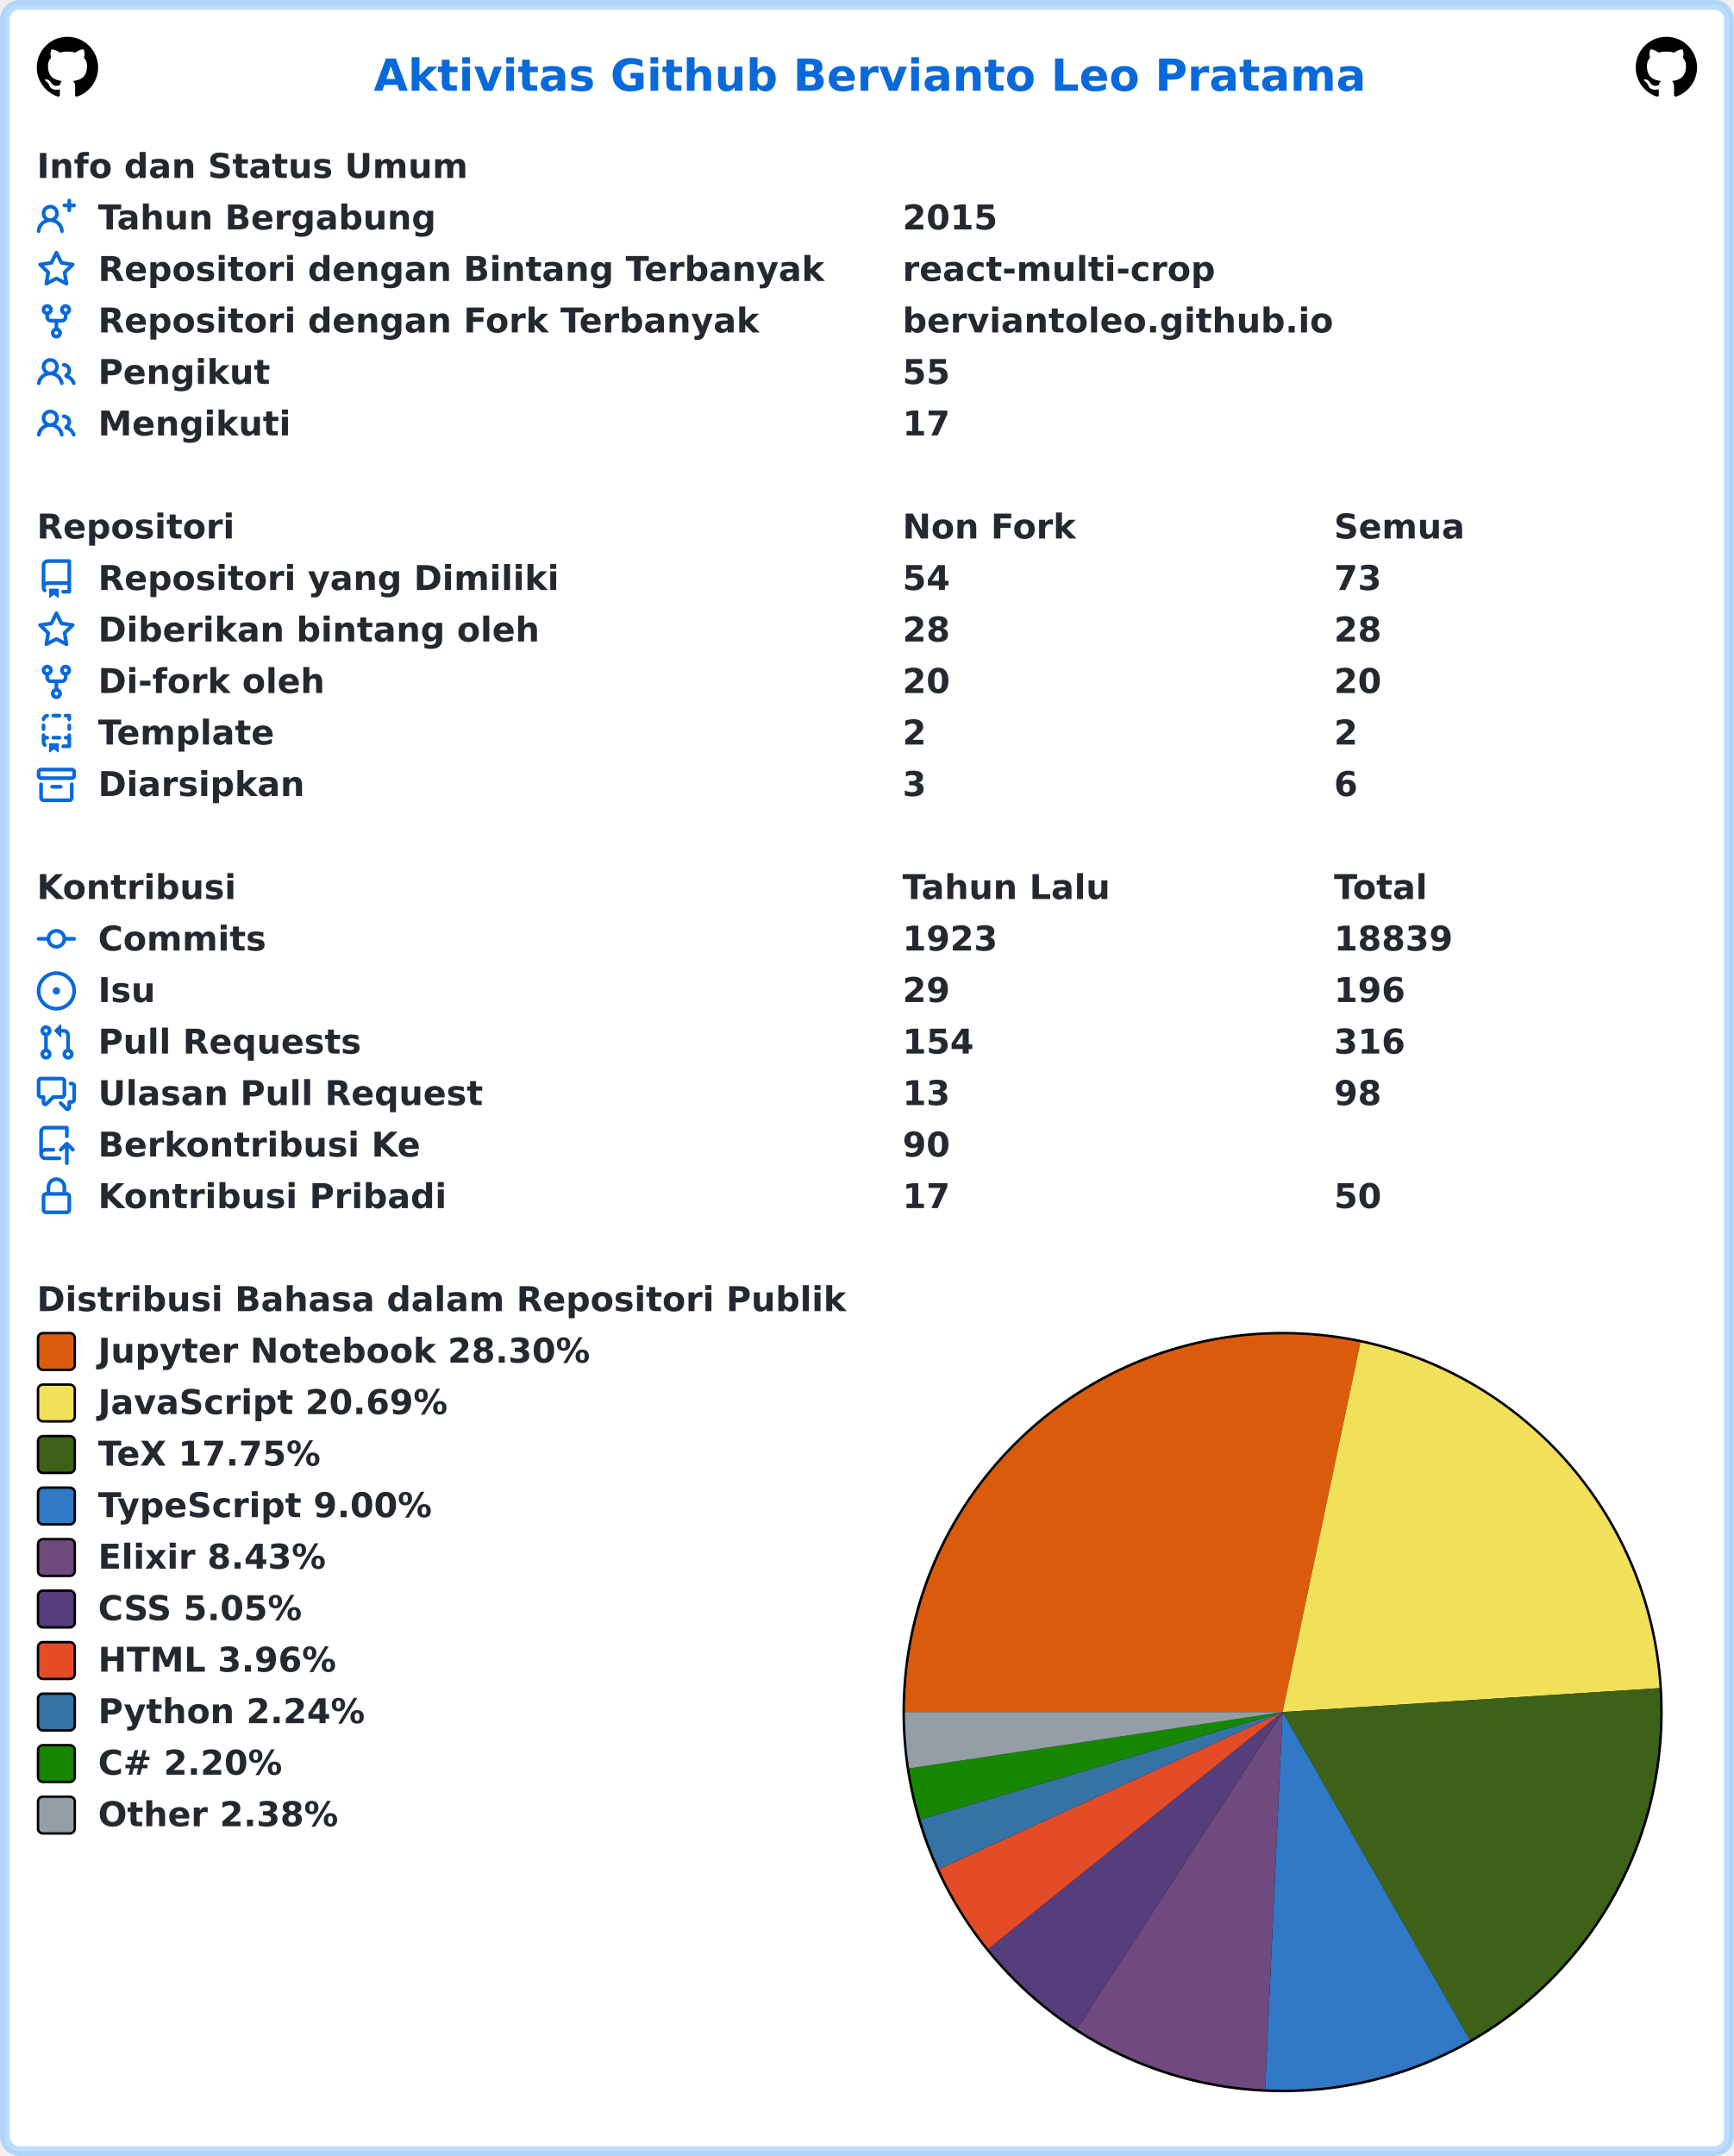
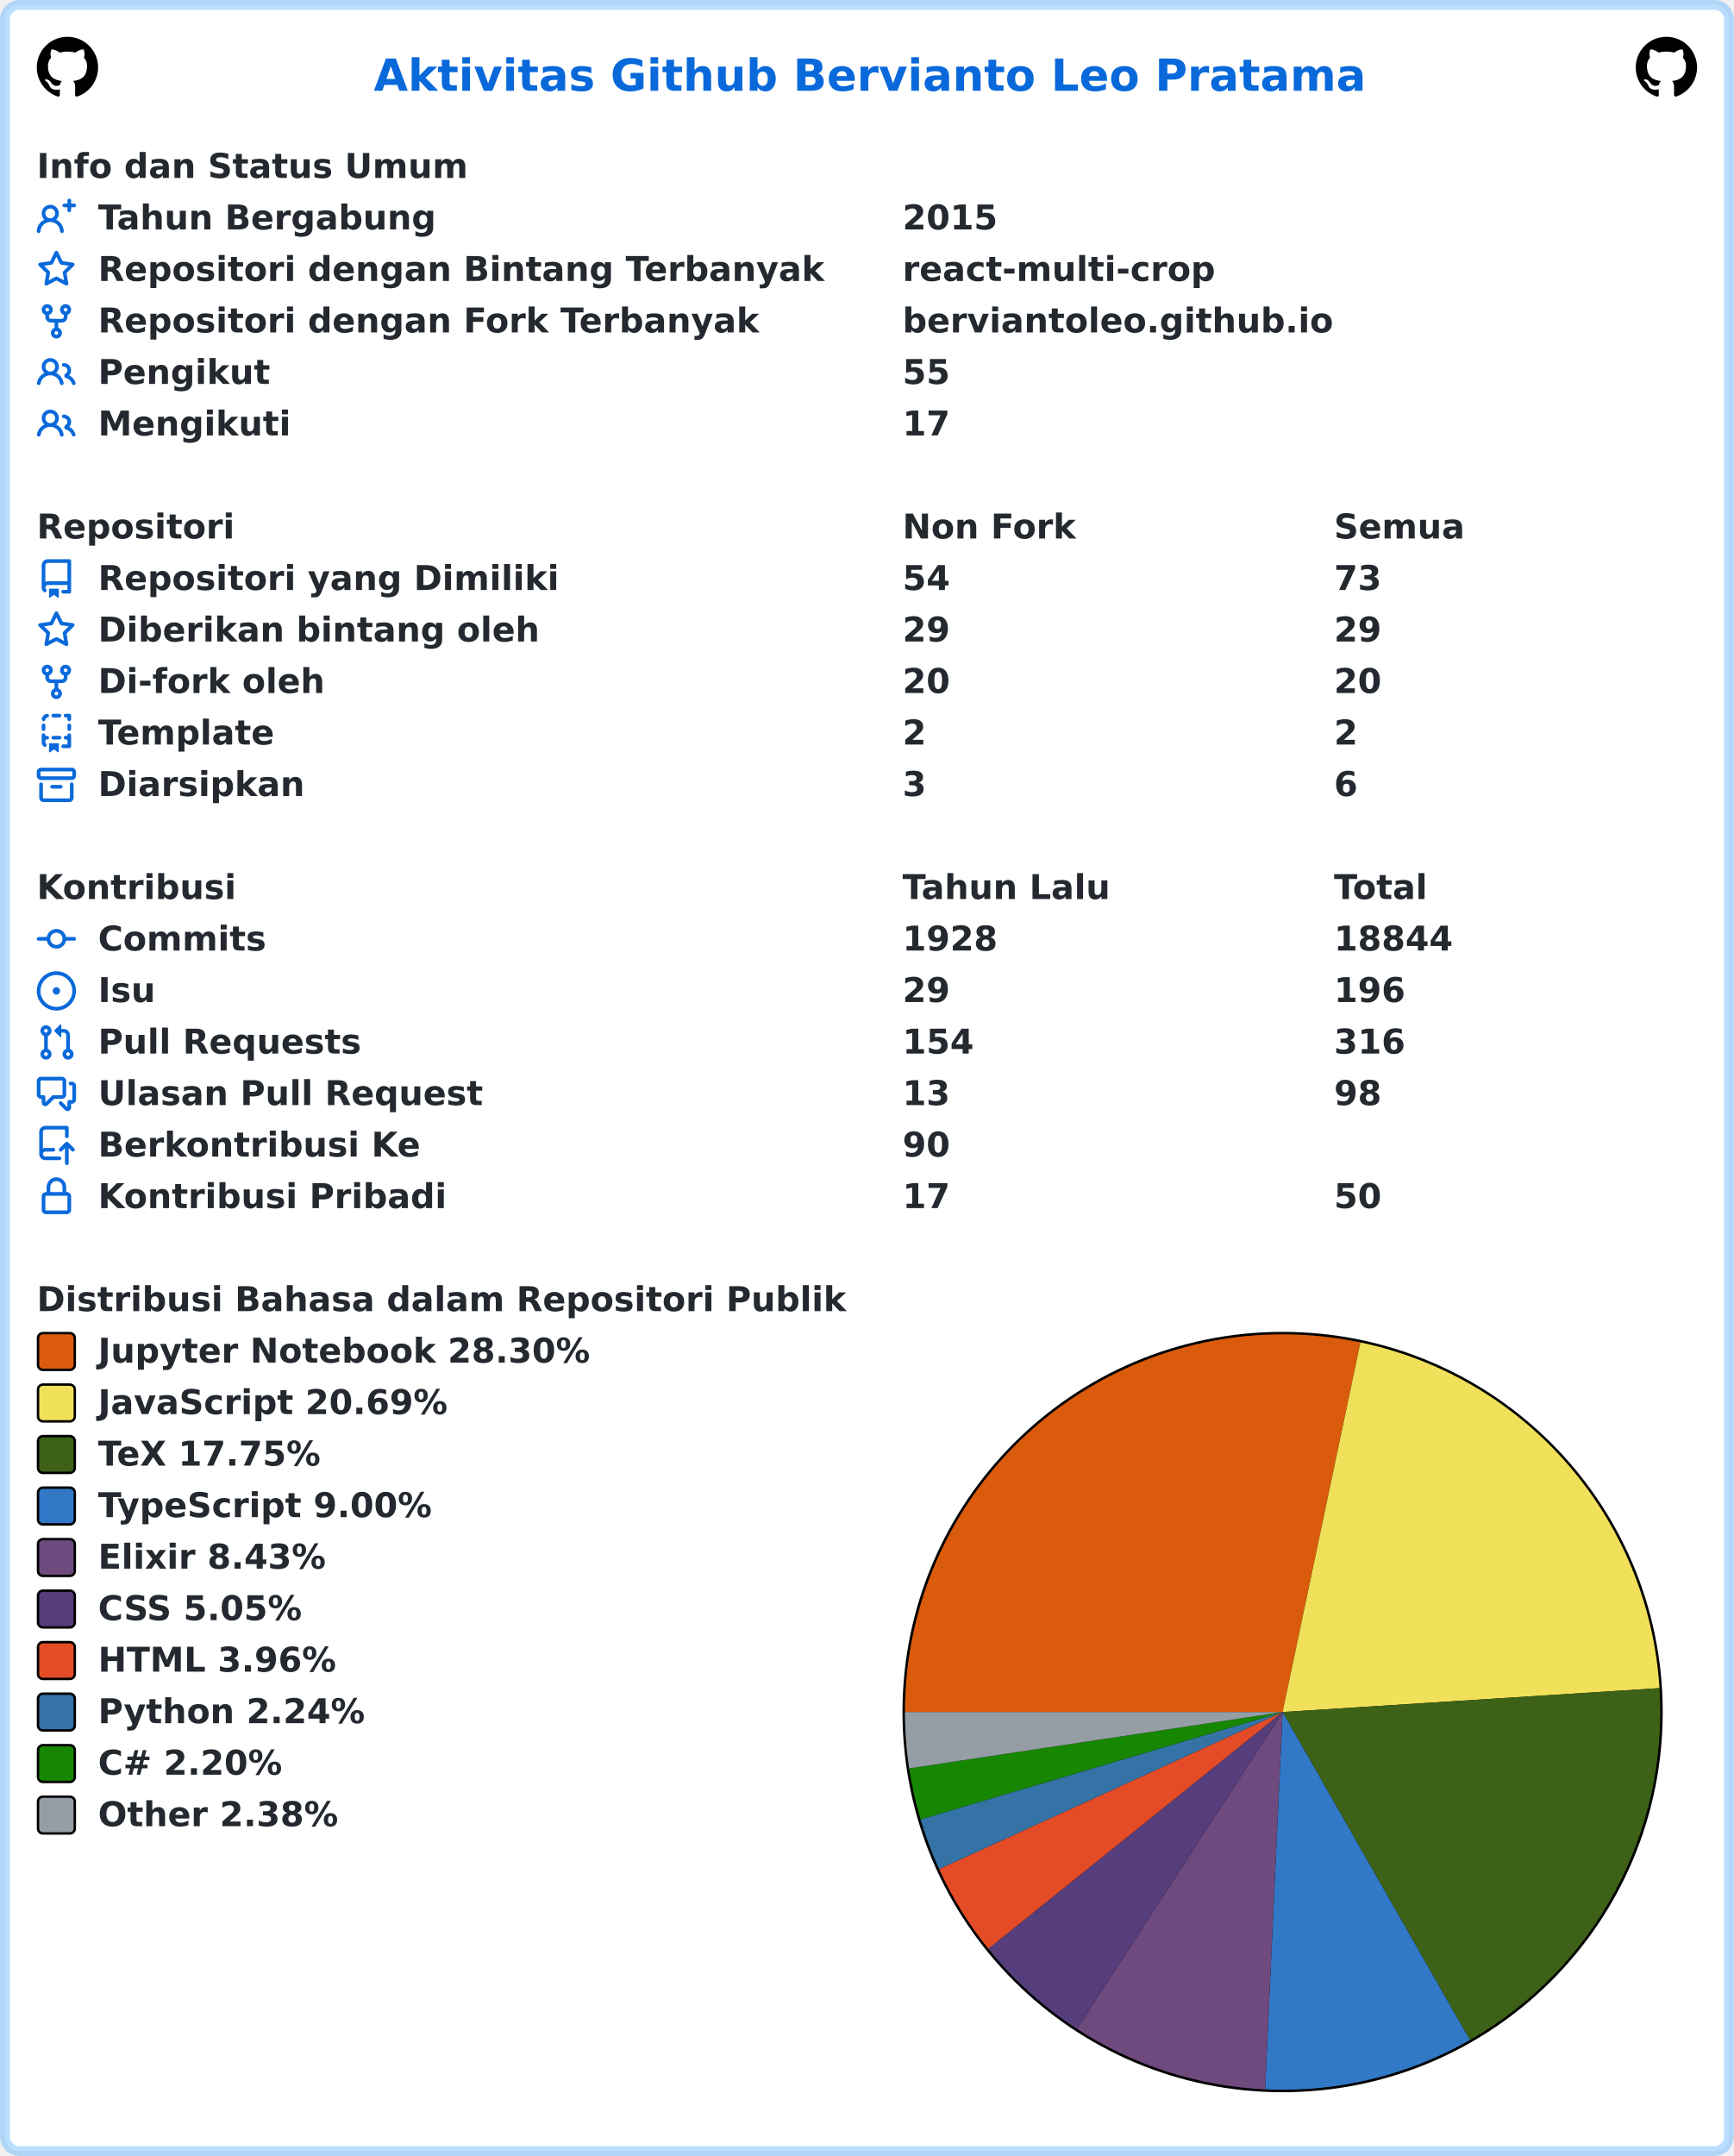
<svg xmlns="http://www.w3.org/2000/svg" width="707" height="879" viewBox="0 0 707 879" lang="id" xml:lang="id">
  <rect x="2" y="2" stroke-width="4" rx="6" width="703" height="875" stroke="rgba(84,174,255,0.4)" fill="#ffffff" />
  <g font-weight="600" font-size="110pt" font-family="Verdana,Geneva,DejaVu Sans,sans-serif" text-rendering="geometricPrecision">
    <text x="1239" y="301" lengthAdjust="spacingAndGlyphs" textLength="3261" transform="scale(0.123)" fill="#0969da">Aktivitas Github Bervianto Leo Pratama</text>
    <svg x="15" y="15" width="25" height="25" viewBox="0 0 16 16">
      <path fill="#000000" fill-rule="evenodd" d="M8 0C3.58 0 0 3.58 0 8c0 3.54 2.29 6.53 5.47 7.59.4.07.55-.17.55-.38 0-.19-.01-.82-.01-1.49-2.01.37-2.53-.49-2.69-.94-.09-.23-.48-.94-.82-1.13-.28-.15-.68-.52-.01-.53.63-.01 1.08.58 1.23.82.72 1.21 1.87.87 2.33.66.07-.52.28-.87.51-1.07-1.78-.2-3.64-.89-3.64-3.95 0-.87.31-1.59.82-2.15-.08-.2-.36-1.02.08-2.12 0 0 .67-.21 2.2.82.64-.18 1.32-.27 2-.27.68 0 1.36.09 2 .27 1.53-1.04 2.2-.82 2.2-.82.44 1.1.16 1.92.08 2.12.51.56.82 1.27.82 2.15 0 3.07-1.87 3.75-3.65 3.95.29.25.54.73.54 1.48 0 1.07-.01 1.93-.01 2.2 0 .21.15.46.55.38A8.013 8.013 0 0016 8c0-4.42-3.58-8-8-8z" />
    </svg>
    <svg x="667" y="15" width="25" height="25" viewBox="0 0 16 16">
      <path fill="#000000" fill-rule="evenodd" d="M8 0C3.58 0 0 3.58 0 8c0 3.54 2.29 6.53 5.47 7.59.4.07.55-.17.55-.38 0-.19-.01-.82-.01-1.49-2.01.37-2.53-.49-2.69-.94-.09-.23-.48-.94-.82-1.13-.28-.15-.68-.52-.01-.53.63-.01 1.08.58 1.23.82.72 1.21 1.87.87 2.33.66.07-.52.28-.87.51-1.07-1.78-.2-3.64-.89-3.64-3.95 0-.87.31-1.59.82-2.15-.08-.2-.36-1.02.08-2.12 0 0 .67-.21 2.2.82.64-.18 1.32-.27 2-.27.68 0 1.36.09 2 .27 1.53-1.04 2.2-.82 2.2-.82.44 1.1.16 1.92.08 2.12.51.56.82 1.27.82 2.15 0 3.07-1.87 3.75-3.65 3.95.29.25.54.73.54 1.48 0 1.07-.01 1.93-.01 2.2 0 .21.15.46.55.38A8.013 8.013 0 0016 8c0-4.42-3.58-8-8-8z" />
    </svg>
    <g transform="translate(0, 60)" fill="#24292f">
      <g transform="translate(15, 0)">
        <g transform="scale(0.095)">
          <text x="0" y="132" textLength="1852" lengthAdjust="spacingAndGlyphs">Info dan Status Umum</text>
        </g>
      </g>
      <g transform="translate(15, 21)">
        <path fill="#0969da" fill-rule="evenodd" d="M13.25 0a.75.75 0 01.75.75V2h1.25a.75.75 0 010 1.5H14v1.25a.75.75 0 01-1.5 0V3.5h-1.25a.75.75 0 010-1.5h1.25V.75a.75.75 0 01.75-.75zM5.5 4a2 2 0 100 4 2 2 0 000-4zm2.4 4.548a3.5 3.5 0 10-4.799 0 5.527 5.527 0 00-3.1 4.66.75.75 0 101.498.085A4.01 4.01 0 015.5 9.5a4.01 4.01 0 014.001 3.793.75.75 0 101.498-.086 5.527 5.527 0 00-3.1-4.659z" />
        <g transform="scale(0.095)">
          <text lengthAdjust="spacingAndGlyphs" textLength="1478" x="263" y="132">Tahun Bergabung</text>
          <text lengthAdjust="spacingAndGlyphs" textLength="420" x="3716" y="132">2015</text>
        </g>
      </g>
      <g transform="translate(15, 42)">
        <path fill="#0969da" fill-rule="evenodd" d="M8 .25a.75.75 0 01.673.418l1.882 3.815 4.21.612a.75.75 0 01.416 1.279l-3.046 2.97.719 4.192a.75.75 0 01-1.088.791L8 12.347l-3.766 1.98a.75.75 0 01-1.088-.79l.72-4.194L.818 6.374a.75.75 0 01.416-1.28l4.21-.611L7.327.668A.75.75 0 018 .25zm0 2.445L6.615 5.5a.75.75 0 01-.564.41l-3.097.45 2.24 2.184a.75.75 0 01.216.664l-.528 3.084 2.769-1.456a.75.75 0 01.698 0l2.77 1.456-.53-3.084a.75.75 0 01.216-.664l2.24-2.183-3.096-.45a.75.75 0 01-.564-.41L8 2.694v.001z" />
        <g transform="scale(0.095)">
          <text lengthAdjust="spacingAndGlyphs" textLength="3126" x="263" y="132">Repositori dengan Bintang Terbanyak</text>
          <text lengthAdjust="spacingAndGlyphs" textLength="1330" x="3716" y="132">react-multi-crop</text>
        </g>
      </g>
      <g transform="translate(15, 63)">
        <path fill="#0969da" fill-rule="evenodd" d="M5 3.25a.75.75 0 11-1.5 0 .75.75 0 011.5 0zm0 2.122a2.25 2.25 0 10-1.5 0v.878A2.25 2.25 0 005.75 8.5h1.5v2.128a2.251 2.251 0 101.5 0V8.5h1.5a2.25 2.25 0 002.25-2.25v-.878a2.25 2.25 0 10-1.5 0v.878a.75.75 0 01-.75.75h-4.5A.75.75 0 015 6.25v-.878zm3.75 7.378a.75.75 0 11-1.5 0 .75.75 0 011.5 0zm3-8.75a.75.75 0 100-1.5.75.75 0 000 1.5z" />
        <g transform="scale(0.095)">
          <text lengthAdjust="spacingAndGlyphs" textLength="2846" x="263" y="132">Repositori dengan Fork Terbanyak</text>
          <text lengthAdjust="spacingAndGlyphs" textLength="1821" x="3716" y="132">berviantoleo.github.io</text>
        </g>
      </g>
      <g transform="translate(15, 84)">
        <path fill="#0969da" fill-rule="evenodd" d="M5.5 3.5a2 2 0 100 4 2 2 0 000-4zM2 5.5a3.5 3.5 0 115.898 2.549 5.507 5.507 0 013.034 4.084.75.75 0 11-1.482.235 4.001 4.001 0 00-7.9 0 .75.75 0 01-1.482-.236A5.507 5.507 0 013.102 8.05 3.49 3.49 0 012 5.5zM11 4a.75.75 0 100 1.5 1.5 1.5 0 01.666 2.844.75.75 0 00-.416.672v.352a.75.75 0 00.574.73c1.2.289 2.162 1.2 2.522 2.372a.75.75 0 101.434-.44 5.01 5.01 0 00-2.56-3.012A3 3 0 0011 4z" />
        <g transform="scale(0.095)">
          <text lengthAdjust="spacingAndGlyphs" textLength="723" x="263" y="132">Pengikut</text>
          <text lengthAdjust="spacingAndGlyphs" textLength="210" x="3716" y="132">55</text>
        </g>
      </g>
      <g transform="translate(15, 105)">
        <path fill="#0969da" fill-rule="evenodd" d="M5.5 3.5a2 2 0 100 4 2 2 0 000-4zM2 5.5a3.5 3.5 0 115.898 2.549 5.507 5.507 0 013.034 4.084.75.75 0 11-1.482.235 4.001 4.001 0 00-7.9 0 .75.75 0 01-1.482-.236A5.507 5.507 0 013.102 8.05 3.49 3.49 0 012 5.5zM11 4a.75.75 0 100 1.5 1.5 1.5 0 01.666 2.844.75.75 0 00-.416.672v.352a.75.75 0 00.574.73c1.2.289 2.162 1.2 2.522 2.372a.75.75 0 101.434-.44 5.01 5.01 0 00-2.56-3.012A3 3 0 0011 4z" />
        <g transform="scale(0.095)">
          <text lengthAdjust="spacingAndGlyphs" textLength="813" x="263" y="132">Mengikuti</text>
          <text lengthAdjust="spacingAndGlyphs" textLength="210" x="3716" y="132">17</text>
        </g>
      </g>
    </g>
    <g transform="translate(0, 207)" fill="#24292f">
      <g transform="translate(15, 0)">
        <g transform="scale(0.095)">
          <text x="0" y="132" textLength="832" lengthAdjust="spacingAndGlyphs">Repositori</text>
          <text x="3716" y="132" textLength="740" lengthAdjust="spacingAndGlyphs">Non Fork</text>
          <text x="5568" y="132" textLength="573" lengthAdjust="spacingAndGlyphs">Semua</text>
        </g>
      </g>
      <g transform="translate(15, 21)">
        <path fill="#0969da" fill-rule="evenodd" d="M2 2.5A2.5 2.5 0 014.5 0h8.75a.75.75 0 01.75.75v12.5a.75.75 0 01-.75.75h-2.5a.75.75 0 110-1.5h1.75v-2h-8a1 1 0 00-.714 1.7.75.75 0 01-1.072 1.05A2.495 2.495 0 012 11.5v-9zm10.5-1V9h-8c-.356 0-.694.074-1 .208V2.5a1 1 0 011-1h8zM5 12.25v3.25a.25.25 0 00.4.2l1.45-1.087a.25.25 0 01.3 0L8.6 15.7a.25.25 0 00.4-.2v-3.25a.25.25 0 00-.25-.25h-3.5a.25.25 0 00-.25.25z" />
        <g transform="scale(0.095)">
          <text lengthAdjust="spacingAndGlyphs" textLength="1962" x="263" y="132">Repositori yang Dimiliki</text>
          <text lengthAdjust="spacingAndGlyphs" textLength="210" x="3716" y="132">54</text>
          <text lengthAdjust="spacingAndGlyphs" textLength="210" x="5568" y="132">73</text>
        </g>
      </g>
      <g transform="translate(15, 42)">
        <path fill="#0969da" fill-rule="evenodd" d="M8 .25a.75.75 0 01.673.418l1.882 3.815 4.21.612a.75.75 0 01.416 1.279l-3.046 2.97.719 4.192a.75.75 0 01-1.088.791L8 12.347l-3.766 1.98a.75.75 0 01-1.088-.79l.72-4.194L.818 6.374a.75.75 0 01.416-1.28l4.21-.611L7.327.668A.75.75 0 018 .25zm0 2.445L6.615 5.5a.75.75 0 01-.564.41l-3.097.45 2.24 2.184a.75.75 0 01.216.664l-.528 3.084 2.769-1.456a.75.75 0 01.698 0l2.77 1.456-.53-3.084a.75.75 0 01.216-.664l2.24-2.183-3.096-.45a.75.75 0 01-.564-.41L8 2.694v.001z" />
        <g transform="scale(0.095)">
          <text lengthAdjust="spacingAndGlyphs" textLength="1887" x="263" y="132">Diberikan bintang oleh</text>
-           <text lengthAdjust="spacingAndGlyphs" textLength="210" x="3716" y="132">28</text>
-           <text lengthAdjust="spacingAndGlyphs" textLength="210" x="5568" y="132">28</text>
+           <text lengthAdjust="spacingAndGlyphs" textLength="210" x="3716" y="132">29</text>
+           <text lengthAdjust="spacingAndGlyphs" textLength="210" x="5568" y="132">29</text>
        </g>
      </g>
      <g transform="translate(15, 63)">
        <path fill="#0969da" fill-rule="evenodd" d="M5 3.25a.75.75 0 11-1.5 0 .75.75 0 011.5 0zm0 2.122a2.25 2.25 0 10-1.5 0v.878A2.25 2.25 0 005.75 8.5h1.5v2.128a2.251 2.251 0 101.5 0V8.5h1.5a2.25 2.25 0 002.25-2.25v-.878a2.25 2.25 0 10-1.5 0v.878a.75.75 0 01-.75.75h-4.5A.75.75 0 015 6.25v-.878zm3.75 7.378a.75.75 0 11-1.5 0 .75.75 0 011.5 0zm3-8.75a.75.75 0 100-1.5.75.75 0 000 1.5z" />
        <g transform="scale(0.095)">
          <text lengthAdjust="spacingAndGlyphs" textLength="963" x="263" y="132">Di-fork oleh</text>
          <text lengthAdjust="spacingAndGlyphs" textLength="210" x="3716" y="132">20</text>
          <text lengthAdjust="spacingAndGlyphs" textLength="210" x="5568" y="132">20</text>
        </g>
      </g>
      <g transform="translate(15, 84)">
        <path fill="#0969da" fill-rule="evenodd" d="M6 .75A.75.75 0 016.75 0h2.5a.75.75 0 010 1.5h-2.5A.75.75 0 016 .75zm5 0a.75.75 0 01.75-.75h1.5a.75.75 0 01.75.75v1.5a.75.75 0 01-1.5 0V1.5h-.75A.75.75 0 0111 .75zM4.992.662a.75.75 0 01-.636.848c-.436.063-.783.41-.846.846a.75.75 0 01-1.485-.212A2.501 2.501 0 014.144.025a.75.75 0 01.848.637zM2.75 4a.75.75 0 01.75.75v1.5a.75.75 0 01-1.5 0v-1.5A.75.75 0 012.75 4zm10.5 0a.75.75 0 01.75.75v1.5a.75.75 0 01-1.5 0v-1.5a.75.75 0 01.75-.75zM2.75 8a.75.75 0 01.75.75v.268A1.72 1.72 0 013.75 9h.5a.75.75 0 010 1.5h-.5a.25.25 0 00-.25.25v.75c0 .28.114.532.3.714a.75.75 0 01-1.05 1.072A2.495 2.495 0 012 11.5V8.75A.75.75 0 012.75 8zm10.5 0a.75.75 0 01.75.75v4.5a.75.75 0 01-.75.75h-2.5a.75.75 0 010-1.5h1.75v-2h-.75a.75.75 0 010-1.5h.75v-.25a.75.75 0 01.75-.75zM6 9.75A.75.75 0 016.75 9h2.5a.75.75 0 010 1.5h-2.5A.75.75 0 016 9.75zm-1 2.5v3.25a.25.25 0 00.4.2l1.45-1.087a.25.25 0 01.3 0L8.6 15.7a.25.25 0 00.4-.2v-3.25a.25.25 0 00-.25-.25h-3.5a.25.25 0 00-.25.25z" />
        <g transform="scale(0.095)">
          <text lengthAdjust="spacingAndGlyphs" textLength="783" x="263" y="132">Template</text>
          <text lengthAdjust="spacingAndGlyphs" textLength="105" x="3716" y="132">2</text>
          <text lengthAdjust="spacingAndGlyphs" textLength="105" x="5568" y="132">2</text>
        </g>
      </g>
      <g transform="translate(15, 105)">
        <path fill="#0969da" fill-rule="evenodd" d="M1.75 2.5a.25.25 0 00-.25.25v1.5c0 .138.112.25.25.25h12.5a.25.25 0 00.25-.25v-1.5a.25.25 0 00-.25-.25H1.75zM0 2.75C0 1.784.784 1 1.75 1h12.5c.966 0 1.75.784 1.75 1.75v1.5A1.75 1.75 0 0114.25 6H1.75A1.75 1.75 0 010 4.25v-1.5zM1.75 7a.75.75 0 01.75.75v5.5c0 .138.112.25.25.25h10.5a.25.25 0 00.25-.25v-5.5a.75.75 0 111.5 0v5.5A1.75 1.75 0 0113.25 15H2.75A1.75 1.75 0 011 13.25v-5.5A.75.75 0 011.75 7zm4.5 1a.75.75 0 000 1.5h3.5a.75.75 0 100-1.5h-3.5z" />
        <g transform="scale(0.095)">
          <text lengthAdjust="spacingAndGlyphs" textLength="880" x="263" y="132">Diarsipkan</text>
          <text lengthAdjust="spacingAndGlyphs" textLength="105" x="3716" y="132">3</text>
          <text lengthAdjust="spacingAndGlyphs" textLength="105" x="5568" y="132">6</text>
        </g>
      </g>
    </g>
    <g transform="translate(0, 354)" fill="#24292f">
      <g transform="translate(15, 0)">
        <g transform="scale(0.095)">
          <text x="0" y="132" textLength="834" lengthAdjust="spacingAndGlyphs">Kontribusi</text>
          <text x="3716" y="132" textLength="914" lengthAdjust="spacingAndGlyphs">Tahun Lalu</text>
          <text x="5568" y="132" textLength="414" lengthAdjust="spacingAndGlyphs">Total</text>
        </g>
      </g>
      <g transform="translate(15, 21)">
        <path fill="#0969da" fill-rule="evenodd" d="M10.5 7.75a2.5 2.5 0 11-5 0 2.5 2.5 0 015 0zm1.43.75a4.002 4.002 0 01-7.86 0H.75a.75.75 0 110-1.5h3.32a4.001 4.001 0 017.86 0h3.32a.75.75 0 110 1.5h-3.32z" />
        <g transform="scale(0.095)">
          <text lengthAdjust="spacingAndGlyphs" textLength="734" x="263" y="132">Commits</text>
-           <text lengthAdjust="spacingAndGlyphs" textLength="420" x="3716" y="132">1923</text>
-           <text lengthAdjust="spacingAndGlyphs" textLength="525" x="5568" y="132">18839</text>
+           <text lengthAdjust="spacingAndGlyphs" textLength="420" x="3716" y="132">1928</text>
+           <text lengthAdjust="spacingAndGlyphs" textLength="525" x="5568" y="132">18844</text>
        </g>
      </g>
      <g transform="translate(15, 42)">
        <path fill="#0969da" d="M8 9.5a1.5 1.5 0 100-3 1.5 1.5 0 000 3z" />
        <path fill="#0969da" fill-rule="evenodd" d="M8 0a8 8 0 100 16A8 8 0 008 0zM1.5 8a6.5 6.5 0 1113 0 6.5 6.5 0 01-13 0z" />
        <g transform="scale(0.095)">
          <text lengthAdjust="spacingAndGlyphs" textLength="238" x="263" y="132">Isu</text>
          <text lengthAdjust="spacingAndGlyphs" textLength="210" x="3716" y="132">29</text>
          <text lengthAdjust="spacingAndGlyphs" textLength="315" x="5568" y="132">196</text>
        </g>
      </g>
      <g transform="translate(15, 63)">
        <path fill="#0969da" fill-rule="evenodd" d="M7.177 3.073L9.573.677A.25.25 0 0110 .854v4.792a.25.25 0 01-.427.177L7.177 3.427a.25.25 0 010-.354zM3.75 2.5a.75.75 0 100 1.5.75.75 0 000-1.5zm-2.25.75a2.25 2.25 0 113 2.122v5.256a2.251 2.251 0 11-1.5 0V5.372A2.25 2.25 0 011.5 3.25zM11 2.5h-1V4h1a1 1 0 011 1v5.628a2.251 2.251 0 101.5 0V5A2.5 2.5 0 0011 2.5zm1 10.25a.75.75 0 111.5 0 .75.75 0 01-1.5 0zM3.75 12a.75.75 0 100 1.5.75.75 0 000-1.5z" />
        <g transform="scale(0.095)">
          <text lengthAdjust="spacingAndGlyphs" textLength="1113" x="263" y="132">Pull Requests</text>
          <text lengthAdjust="spacingAndGlyphs" textLength="315" x="3716" y="132">154</text>
          <text lengthAdjust="spacingAndGlyphs" textLength="315" x="5568" y="132">316</text>
        </g>
      </g>
      <g transform="translate(15, 84)">
        <path fill="#0969da" fill-rule="evenodd" d="M1.5 2.75a.25.25 0 01.25-.25h8.5a.25.25 0 01.25.25v5.5a.25.25 0 01-.25.25h-3.5a.75.75 0 00-.53.22L3.5 11.44V9.25a.75.75 0 00-.75-.75h-1a.25.25 0 01-.25-.25v-5.5zM1.75 1A1.75 1.75 0 000 2.75v5.5C0 9.216.784 10 1.75 10H2v1.543a1.457 1.457 0 002.487 1.03L7.061 10h3.189A1.75 1.75 0 0012 8.25v-5.5A1.75 1.75 0 0010.25 1h-8.5zM14.5 4.75a.25.25 0 00-.25-.25h-.5a.75.75 0 110-1.5h.5c.966 0 1.75.784 1.75 1.75v5.5A1.75 1.75 0 0114.25 12H14v1.543a1.457 1.457 0 01-2.487 1.03L9.22 12.28a.75.75 0 111.06-1.06l2.22 2.22v-2.19a.75.75 0 01.75-.75h1a.25.25 0 00.25-.25v-5.5z" />
        <g transform="scale(0.095)">
          <text lengthAdjust="spacingAndGlyphs" textLength="1640" x="263" y="132">Ulasan Pull Request</text>
          <text lengthAdjust="spacingAndGlyphs" textLength="210" x="3716" y="132">13</text>
          <text lengthAdjust="spacingAndGlyphs" textLength="210" x="5568" y="132">98</text>
        </g>
      </g>
      <g transform="translate(15, 105)">
        <path fill="#0969da" fill-rule="evenodd" d="M1 2.5A2.5 2.5 0 013.5 0h8.75a.75.75 0 01.75.75v3.5a.75.75 0 01-1.5 0V1.5h-8a1 1 0 00-1 1v6.708A2.492 2.492 0 013.5 9h3.25a.75.75 0 010 1.5H3.5a1 1 0 100 2h5.75a.75.75 0 010 1.5H3.5A2.5 2.5 0 011 11.5v-9zm13.23 7.79a.75.75 0 001.06-1.06l-2.505-2.505a.75.75 0 00-1.06 0L9.22 9.229a.75.75 0 001.06 1.061l1.225-1.224v6.184a.75.75 0 001.5 0V9.066l1.224 1.224z" />
        <g transform="scale(0.095)">
          <text lengthAdjust="spacingAndGlyphs" textLength="1366" x="263" y="132">Berkontribusi Ke</text>
          <text lengthAdjust="spacingAndGlyphs" textLength="210" x="3716" y="132">90</text>
        </g>
      </g>
      <g transform="translate(15, 126)">
        <path fill="#0969da" fill-rule="evenodd" d="M4 4v2h-.25A1.75 1.75 0 002 7.75v5.5c0 .966.784 1.75 1.75 1.75h8.5A1.75 1.75 0 0014 13.25v-5.5A1.75 1.75 0 0012.25 6H12V4a4 4 0 10-8 0zm6.5 2V4a2.5 2.5 0 00-5 0v2h5zM12 7.5h.25a.25.25 0 01.25.25v5.5a.25.25 0 01-.25.25h-8.5a.25.25 0 01-.25-.25v-5.5a.25.25 0 01.25-.25H12z" />
        <g transform="scale(0.095)">
          <text lengthAdjust="spacingAndGlyphs" textLength="1456" x="263" y="132">Kontribusi Pribadi</text>
          <text lengthAdjust="spacingAndGlyphs" textLength="210" x="3716" y="132">17</text>
          <text lengthAdjust="spacingAndGlyphs" textLength="210" x="5568" y="132">50</text>
        </g>
      </g>
    </g>
    <g transform="translate(0, 522)" fill="#24292f">
      <g transform="translate(15, 0)">
        <g transform="scale(0.095)">
          <text x="0" y="132" textLength="3438" lengthAdjust="spacingAndGlyphs">Distribusi Bahasa dalam Repositori Publik</text>
        </g>
      </g>
      <g transform="translate(368, 21)">
        <circle cx="155" cy="155" r="155" fill="#000000" />
      </g>
      <g transform="translate(369, 22)">
        <path fill-rule="evenodd" fill="#DA5B0B" d="M 0.0,154 A 154 154 0 0 1 185.737 3.306 L 154,154 Z" />
-         <path fill-rule="evenodd" fill="#f1e05a" d="M 185.737,3.306 A 154 154 0 0 1 307.692 144.258 L 154,154 Z" />
-         <path fill-rule="evenodd" fill="#3D6117" d="M 307.692,144.258 A 154 154 0 0 1 230.382 287.723 L 154,154 Z" />
+         <path fill-rule="evenodd" fill="#f1e05a" d="M 185.737,3.306 A 154 154 0 0 1 307.692 144.257 L 154,154 Z" />
+         <path fill-rule="evenodd" fill="#3D6117" d="M 307.692,144.257 A 154 154 0 0 1 230.382 287.723 L 154,154 Z" />
        <path fill-rule="evenodd" fill="#3178c6" d="M 230.382,287.723 A 154 154 0 0 1 146.855 307.834 L 154,154 Z" />
        <path fill-rule="evenodd" fill="#6e4a7e" d="M 146.855,307.834 A 154 154 0 0 1 70.141 283.165 L 154,154 Z" />
        <path fill-rule="evenodd" fill="#563d7c" d="M 70.141,283.165 A 154 154 0 0 1 34.006 250.527 L 154,154 Z" />
        <path fill-rule="evenodd" fill="#e34c26" d="M 34.006,250.527 A 154 154 0 0 1 13.936 218.017 L 154,154 Z" />
        <path fill-rule="evenodd" fill="#3572A5" d="M 13.936,218.017 A 154 154 0 0 1 6.349 197.763 L 154,154 Z" />
        <path fill-rule="evenodd" fill="#178600" d="M 6.349,197.763 A 154 154 0 0 1 1.721 176.961 L 154,154 Z" />
        <path fill-rule="evenodd" fill="#959da5" d="M 1.721,176.961 A 154 154 0 0 1 0.0 154 L 154,154 Z" />
      </g>
      <g transform="translate(15, 21)">
        <rect x="0.5" y="0.5" rx="2" width="15" height="15" fill="#DA5B0B" stroke-width="1" stroke="#000000" />
        <text transform="scale(0.095)" x="263" y="132" textLength="2126" lengthAdjust="spacingAndGlyphs">Jupyter Notebook 28.30%</text>
      </g>
      <g transform="translate(15, 42)">
        <rect x="0.5" y="0.5" rx="2" width="15" height="15" fill="#f1e05a" stroke-width="1" stroke="#000000" />
        <text transform="scale(0.095)" x="263" y="132" textLength="1516" lengthAdjust="spacingAndGlyphs">JavaScript 20.69%</text>
      </g>
      <g transform="translate(15, 63)">
        <rect x="0.5" y="0.5" rx="2" width="15" height="15" fill="#3D6117" stroke-width="1" stroke="#000000" />
        <text transform="scale(0.095)" x="263" y="132" textLength="999" lengthAdjust="spacingAndGlyphs">TeX 17.75%</text>
      </g>
      <g transform="translate(15, 84)">
        <rect x="0.5" y="0.5" rx="2" width="15" height="15" fill="#3178c6" stroke-width="1" stroke="#000000" />
        <text transform="scale(0.095)" x="263" y="132" textLength="1462" lengthAdjust="spacingAndGlyphs">TypeScript 9.00%</text>
      </g>
      <g transform="translate(15, 105)">
        <rect x="0.5" y="0.5" rx="2" width="15" height="15" fill="#6e4a7e" stroke-width="1" stroke="#000000" />
        <text transform="scale(0.095)" x="263" y="132" textLength="987" lengthAdjust="spacingAndGlyphs">Elixir 8.43%</text>
      </g>
      <g transform="translate(15, 126)">
        <rect x="0.5" y="0.5" rx="2" width="15" height="15" fill="#563d7c" stroke-width="1" stroke="#000000" />
        <text transform="scale(0.095)" x="263" y="132" textLength="903" lengthAdjust="spacingAndGlyphs">CSS 5.05%</text>
      </g>
      <g transform="translate(15, 147)">
        <rect x="0.5" y="0.5" rx="2" width="15" height="15" fill="#e34c26" stroke-width="1" stroke="#000000" />
        <text transform="scale(0.095)" x="263" y="132" textLength="1036" lengthAdjust="spacingAndGlyphs">HTML 3.96%</text>
      </g>
      <g transform="translate(15, 168)">
        <rect x="0.5" y="0.5" rx="2" width="15" height="15" fill="#3572A5" stroke-width="1" stroke="#000000" />
        <text transform="scale(0.095)" x="263" y="132" textLength="1149" lengthAdjust="spacingAndGlyphs">Python 2.24%</text>
      </g>
      <g transform="translate(15, 189)">
        <rect x="0.5" y="0.5" rx="2" width="15" height="15" fill="#178600" stroke-width="1" stroke="#000000" />
        <text transform="scale(0.095)" x="263" y="132" textLength="831" lengthAdjust="spacingAndGlyphs">C# 2.20%</text>
      </g>
      <g transform="translate(15, 210)">
        <rect x="0.5" y="0.5" rx="2" width="15" height="15" fill="#959da5" stroke-width="1" stroke="#000000" />
        <text transform="scale(0.095)" x="263" y="132" textLength="1047" lengthAdjust="spacingAndGlyphs">Other 2.38%</text>
      </g>
    </g>
  </g>
</svg>
